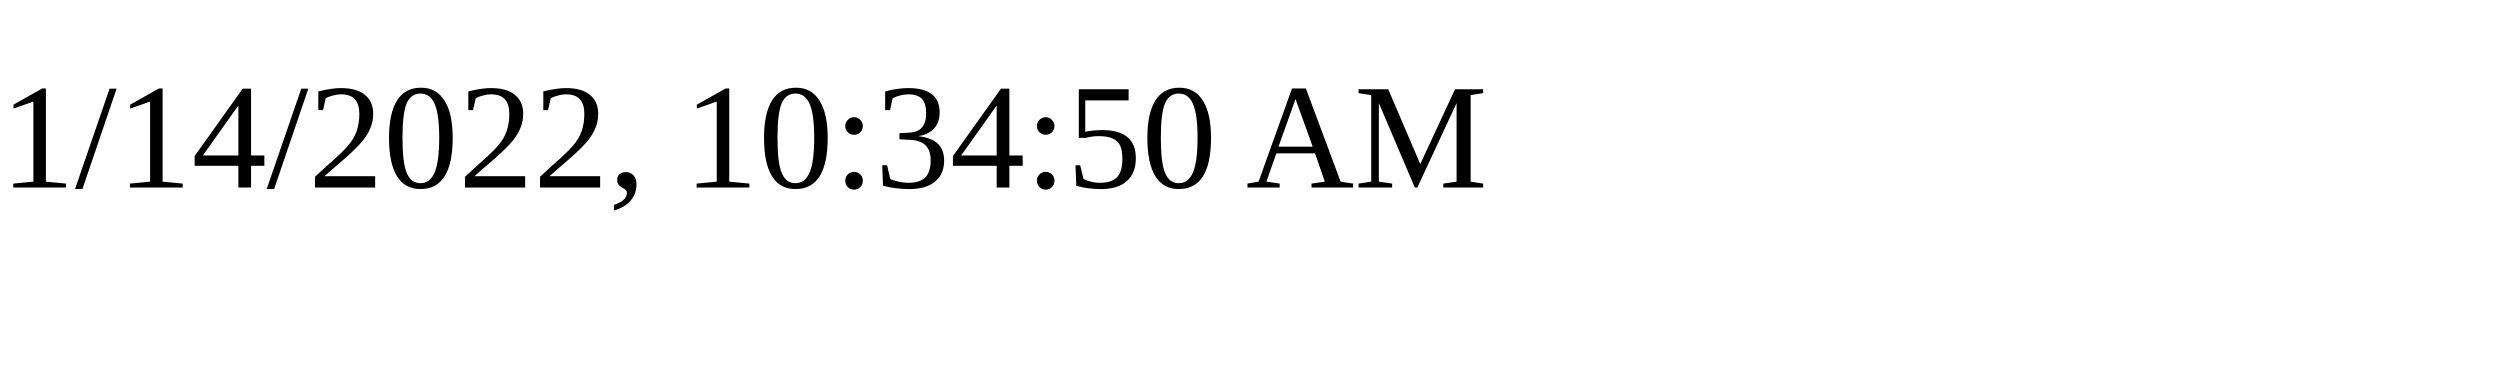
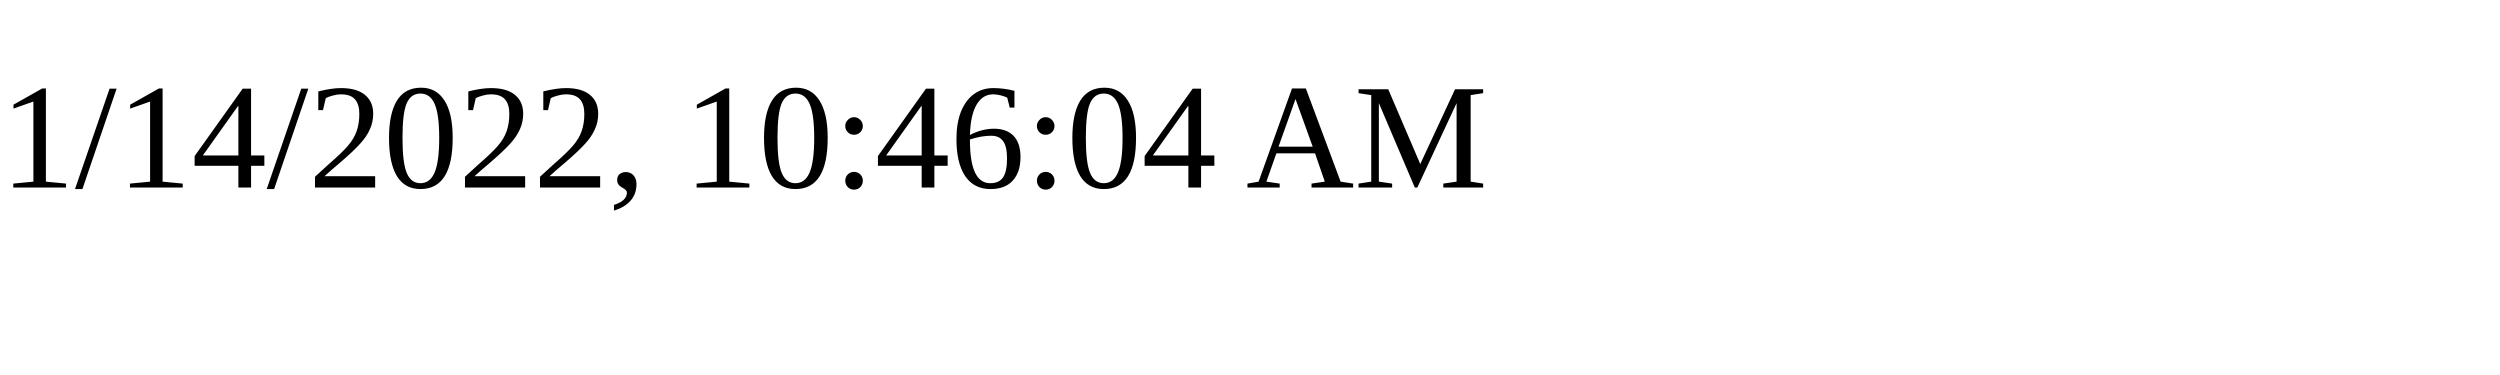
<svg xmlns="http://www.w3.org/2000/svg" height="30" width="200">
-   <text x="0" y="15">1/14/2022, 10:34:50 AM</text>
+   <text x="0" y="15">1/14/2022, 10:46:04 AM</text>
</svg>
